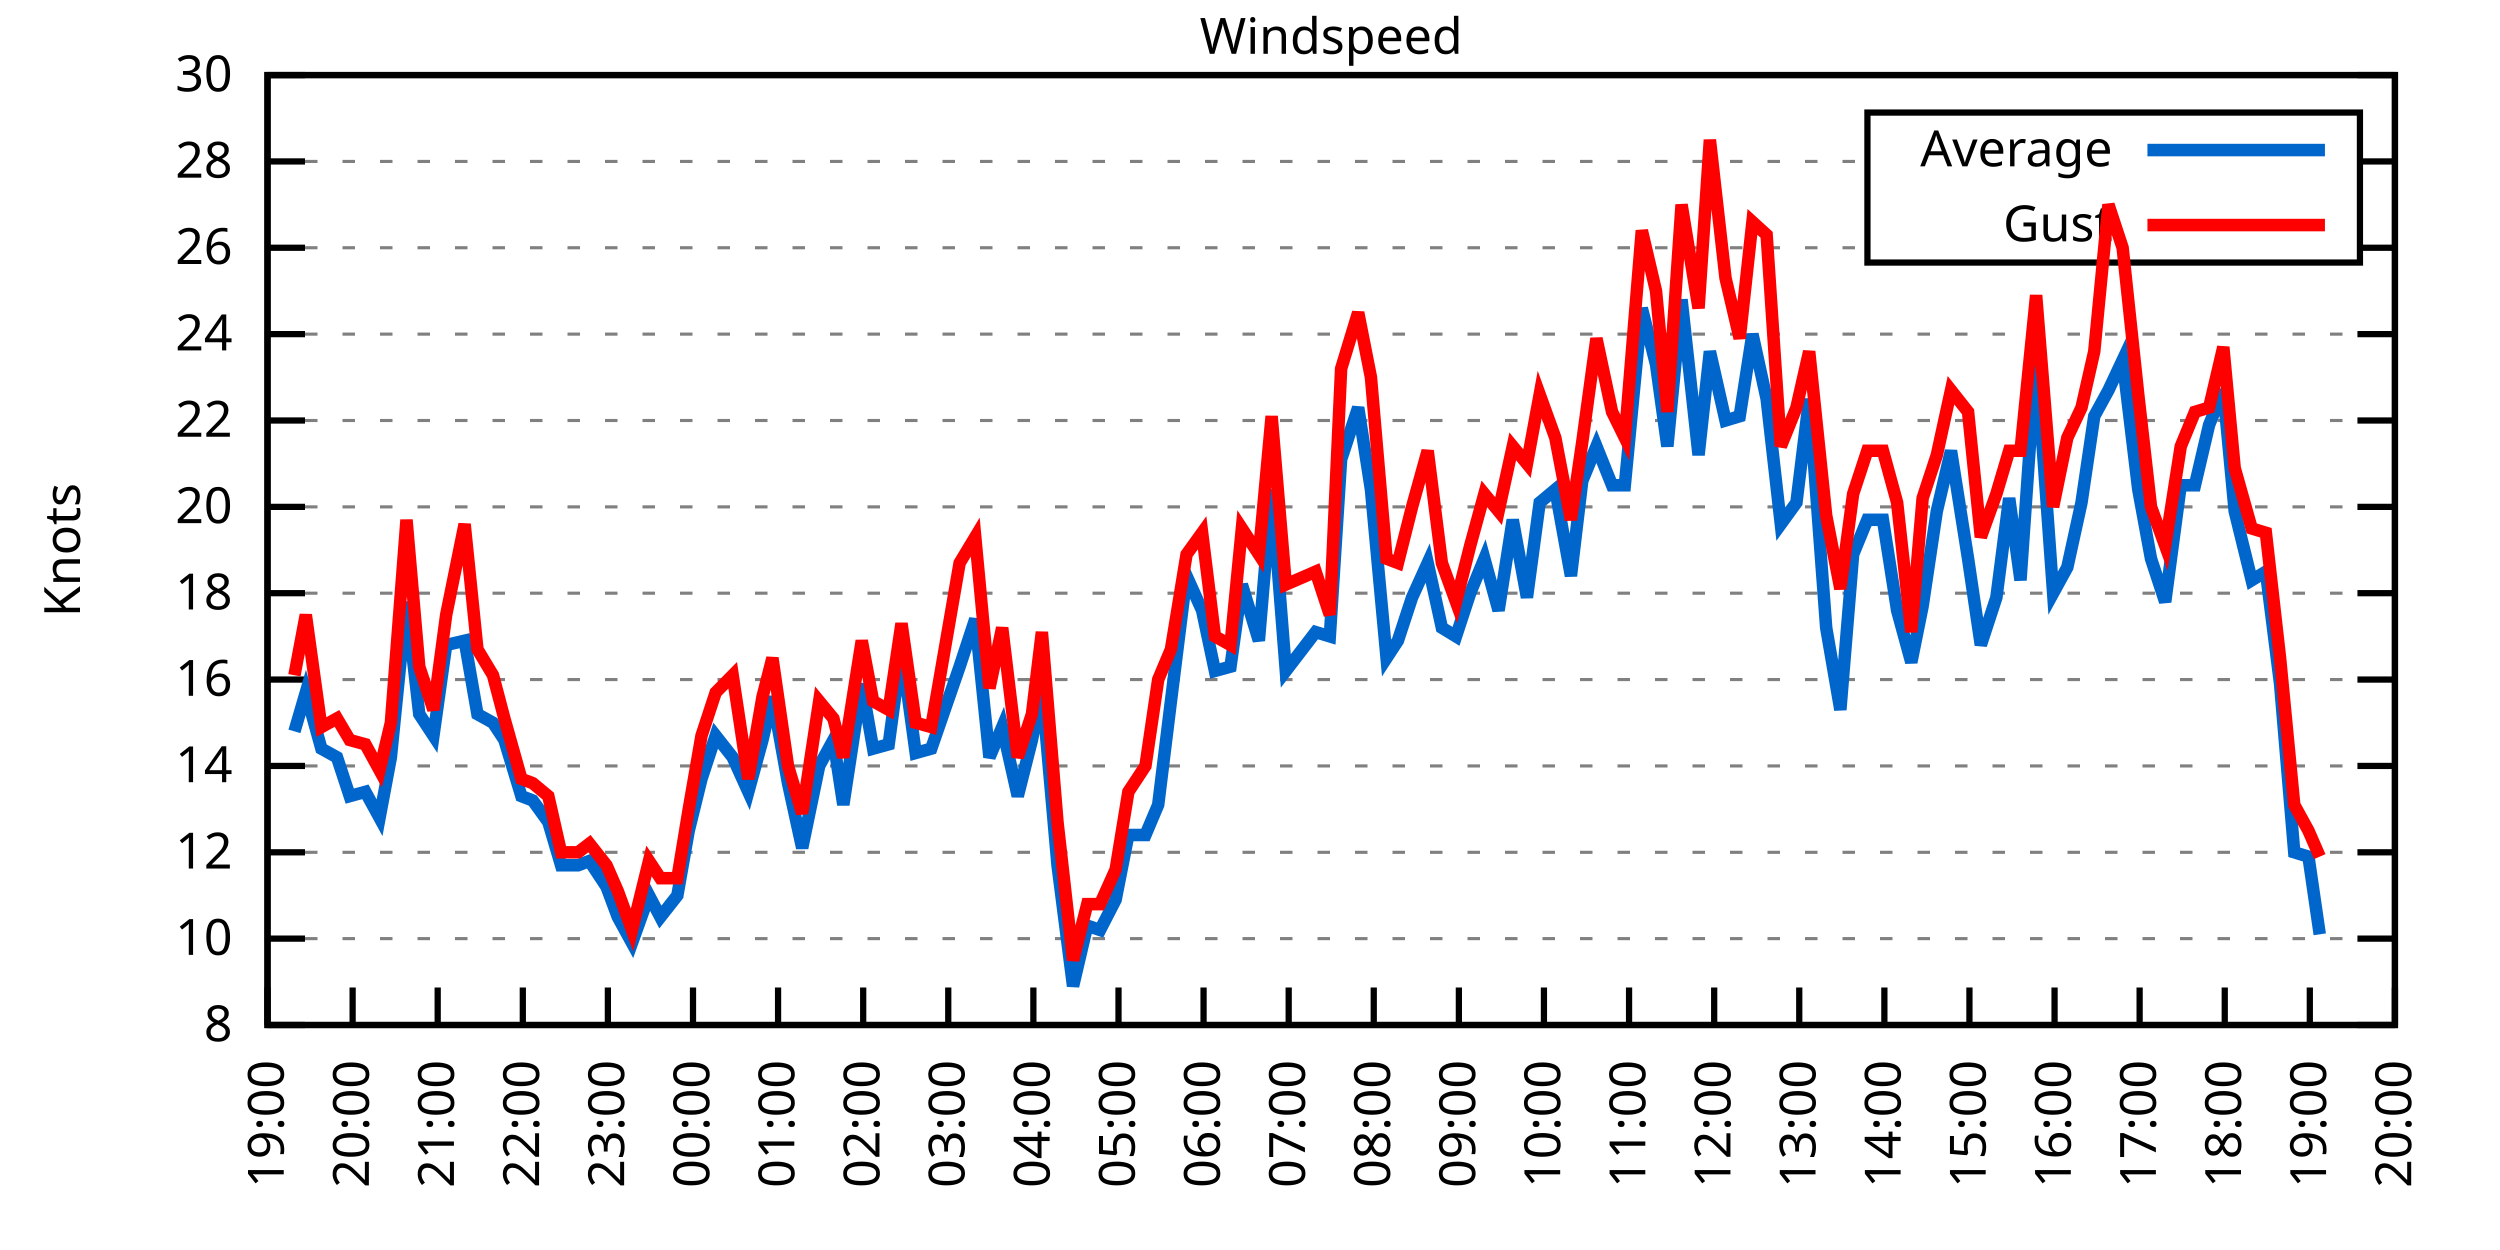
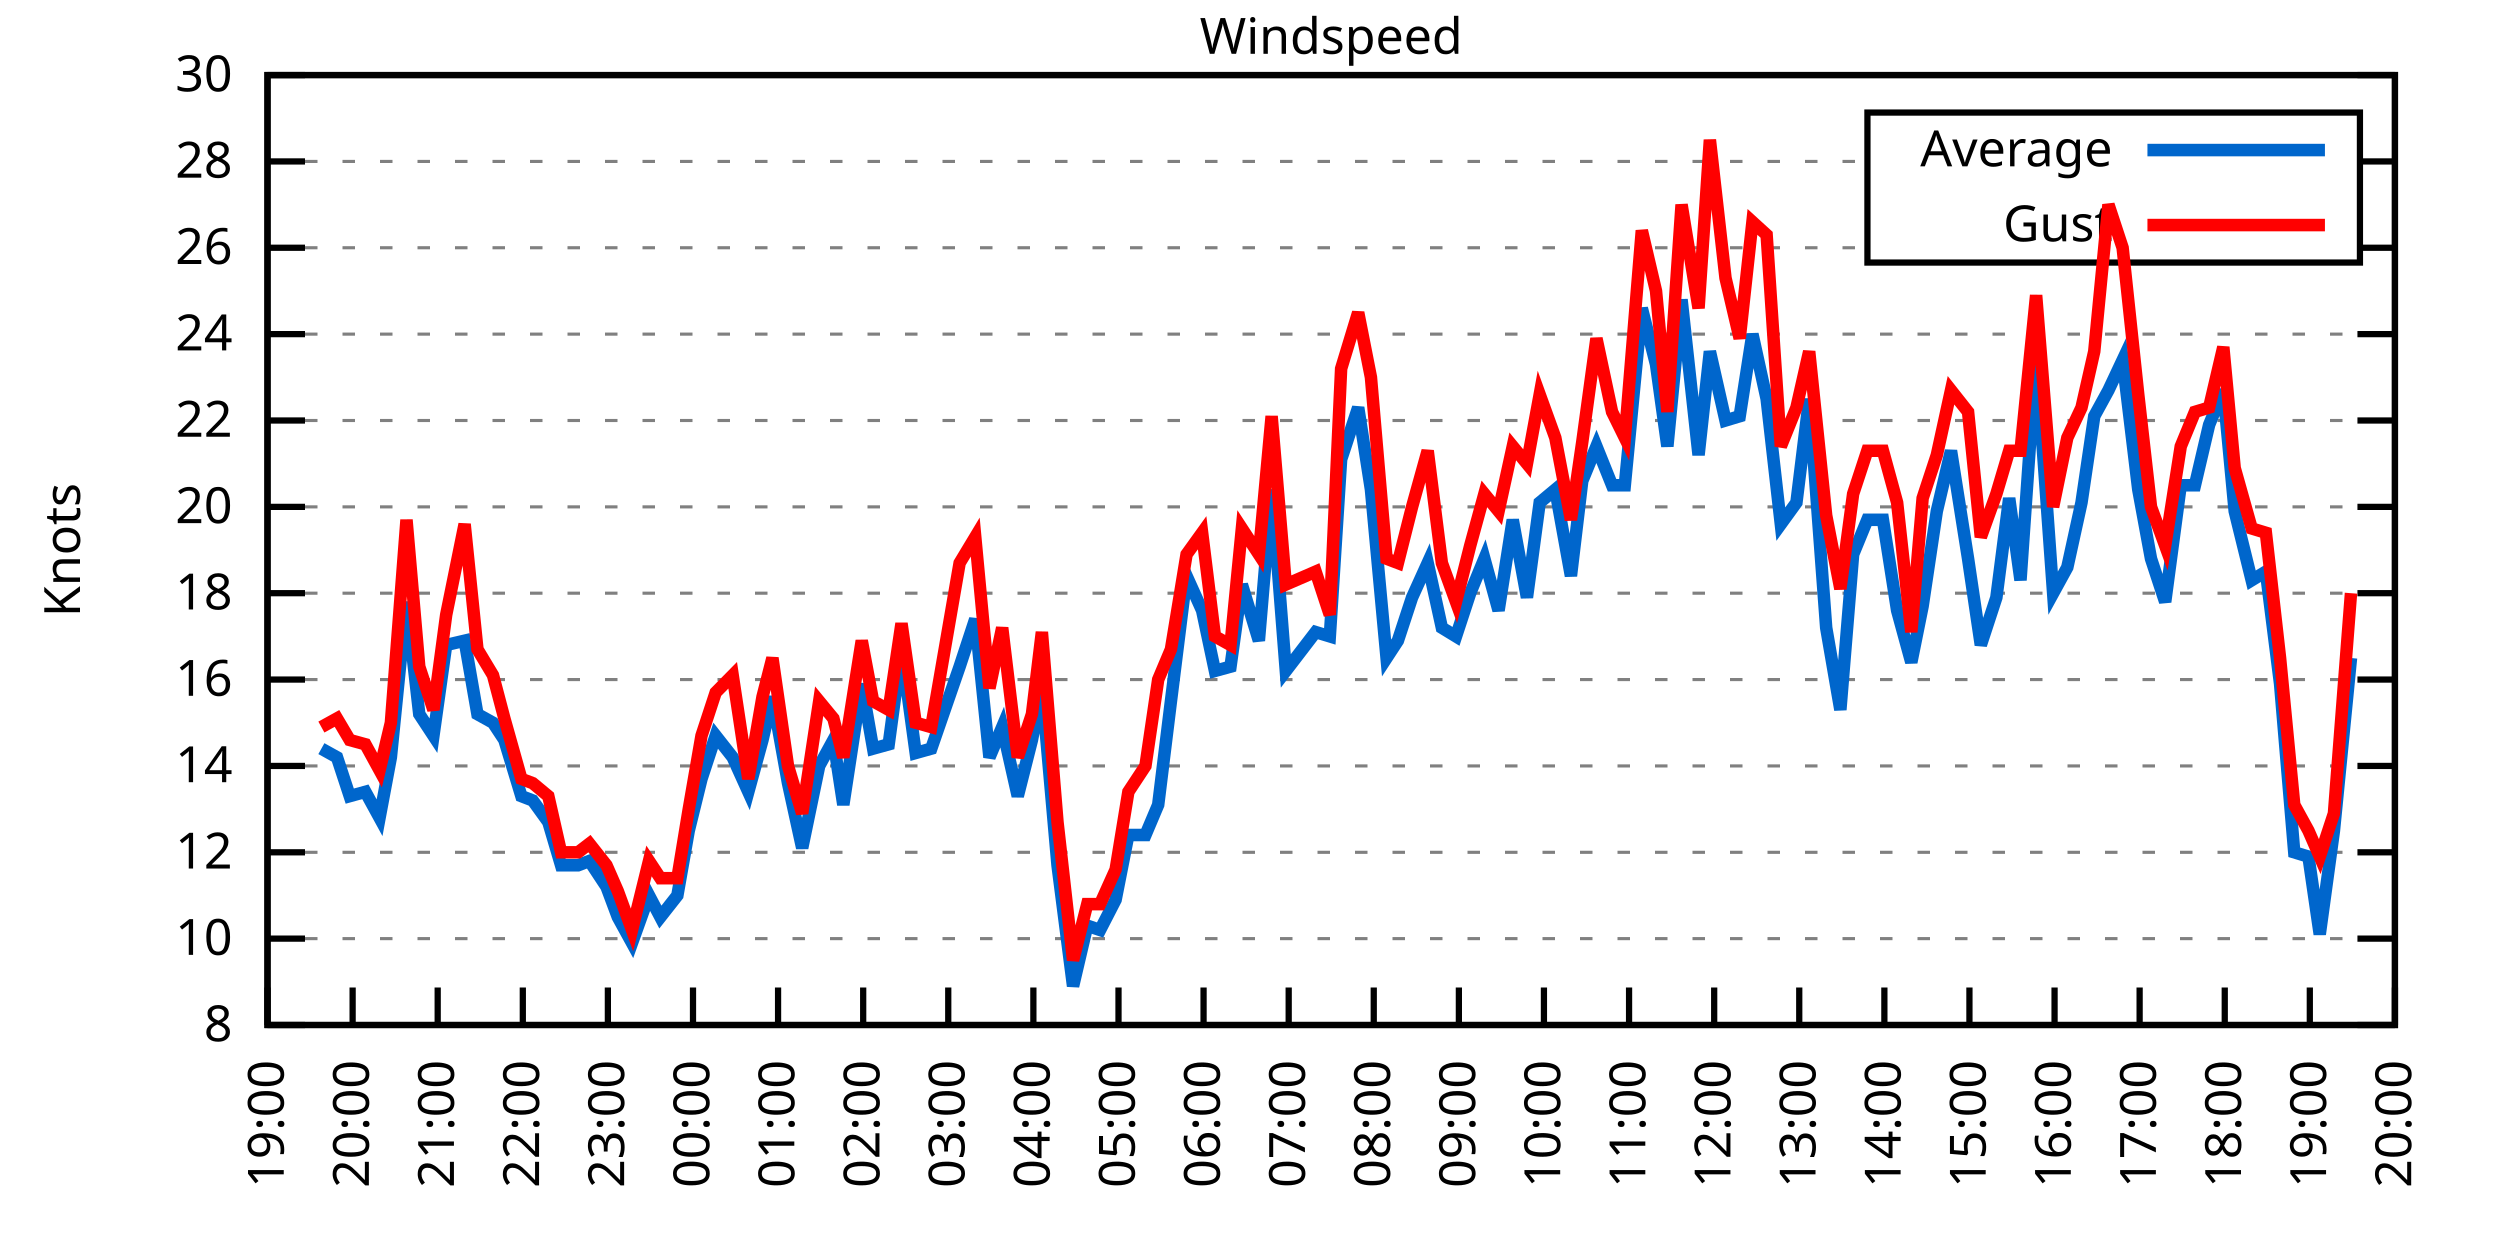
<svg xmlns="http://www.w3.org/2000/svg" xmlns:xlink="http://www.w3.org/1999/xlink" width="400" height="200" viewBox="0 0 400 200">
  <g id="gnuplot_canvas">
    <rect x="0" y="0" width="400" height="200" fill="none" />
    <defs>
      <circle id="gpDot" r="0.5" stroke-width="0.5" stroke="currentColor" />
      <path id="gpPt0" stroke-width="0.333" stroke="currentColor" d="M-1,0 h2 M0,-1 v2" />
      <path id="gpPt1" stroke-width="0.333" stroke="currentColor" d="M-1,-1 L1,1 M1,-1 L-1,1" />
      <path id="gpPt2" stroke-width="0.333" stroke="currentColor" d="M-1,0 L1,0 M0,-1 L0,1 M-1,-1 L1,1 M-1,1 L1,-1" />
      <rect id="gpPt3" stroke-width="0.333" stroke="currentColor" x="-1" y="-1" width="2" height="2" />
      <rect id="gpPt4" stroke-width="0.333" stroke="currentColor" fill="currentColor" x="-1" y="-1" width="2" height="2" />
      <circle id="gpPt5" stroke-width="0.333" stroke="currentColor" cx="0" cy="0" r="1" />
      <use xlink:href="#gpPt5" id="gpPt6" fill="currentColor" stroke="none" />
      <path id="gpPt7" stroke-width="0.333" stroke="currentColor" d="M0,-1.33 L-1.33,0.67 L1.33,0.67 z" />
      <use xlink:href="#gpPt7" id="gpPt8" fill="currentColor" stroke="none" />
      <use xlink:href="#gpPt7" id="gpPt9" stroke="currentColor" transform="rotate(180)" />
      <use xlink:href="#gpPt9" id="gpPt10" fill="currentColor" stroke="none" />
      <use xlink:href="#gpPt3" id="gpPt11" stroke="currentColor" transform="rotate(45)" />
      <use xlink:href="#gpPt11" id="gpPt12" fill="currentColor" stroke="none" />
      <path id="gpPt13" stroke-width="0.333" stroke="currentColor" d="M0,1.330 L1.265,0.411 L0.782,-1.067 L-0.782,-1.076 L-1.265,0.411 z" />
      <use xlink:href="#gpPt13" id="gpPt14" fill="currentColor" stroke="none" />
      <filter id="textbox" filterUnits="objectBoundingBox" x="0" y="0" height="1" width="1">
        <feFlood flood-color="white" flood-opacity="1" result="bgnd" />
        <feComposite in="SourceGraphic" in2="bgnd" operator="atop" />
      </filter>
      <filter id="greybox" filterUnits="objectBoundingBox" x="0" y="0" height="1" width="1">
        <feFlood flood-color="lightgrey" flood-opacity="1" result="grey" />
        <feComposite in="SourceGraphic" in2="grey" operator="atop" />
      </filter>
    </defs>
    <g fill="none" color="white" stroke="currentColor" stroke-width="1.00" stroke-linecap="butt" stroke-linejoin="miter">
</g>
    <g fill="none" color="black" stroke="currentColor" stroke-width="1.00" stroke-linecap="butt" stroke-linejoin="miter">
      <g stroke="none" shape-rendering="crispEdges">
        <polygon fill="rgb(255, 255, 255)" points="42.80,164.00 383.18,164.00 383.18,12.02 42.80,12.02 " />
      </g>
    </g>
    <g fill="none" color="black" stroke="currentColor" stroke-width="1.00" stroke-linecap="butt" stroke-linejoin="miter">
</g>
    <g fill="none" color="black" stroke="black" stroke-width="0.50" stroke-linecap="butt" stroke-linejoin="miter">
</g>
    <g fill="none" color="gray" stroke="currentColor" stroke-width="0.50" stroke-linecap="butt" stroke-linejoin="miter">
      <path stroke="gray" stroke-dasharray="2,4" class="gridline" d="M42.80,164.00 L383.19,164.00  " />
    </g>
    <g fill="none" color="gray" stroke="gray" stroke-width="1.00" stroke-linecap="butt" stroke-linejoin="miter">
</g>
    <g fill="none" color="black" stroke="currentColor" stroke-width="1.00" stroke-linecap="butt" stroke-linejoin="miter">
      <path stroke="black" d="M42.80,164.00 L48.80,164.00 M383.19,164.00 L377.19,164.00  " />
      <g transform="translate(37.20,166.60)" stroke="none" fill="black" font-family="Sans" font-size="8.00" text-anchor="end">
        <text>
          <tspan font-family="Sans"> 8</tspan>
        </text>
      </g>
    </g>
    <g fill="none" color="black" stroke="currentColor" stroke-width="1.00" stroke-linecap="butt" stroke-linejoin="miter">
</g>
    <g fill="none" color="black" stroke="black" stroke-width="0.50" stroke-linecap="butt" stroke-linejoin="miter">
</g>
    <g fill="none" color="gray" stroke="currentColor" stroke-width="0.50" stroke-linecap="butt" stroke-linejoin="miter">
      <path stroke="gray" stroke-dasharray="2,4" class="gridline" d="M42.80,150.18 L383.19,150.18  " />
    </g>
    <g fill="none" color="gray" stroke="gray" stroke-width="1.00" stroke-linecap="butt" stroke-linejoin="miter">
</g>
    <g fill="none" color="black" stroke="currentColor" stroke-width="1.00" stroke-linecap="butt" stroke-linejoin="miter">
      <path stroke="black" d="M42.80,150.18 L48.80,150.18 M383.19,150.18 L377.19,150.18  " />
      <g transform="translate(37.20,152.78)" stroke="none" fill="black" font-family="Sans" font-size="8.00" text-anchor="end">
        <text>
          <tspan font-family="Sans"> 10</tspan>
        </text>
      </g>
    </g>
    <g fill="none" color="black" stroke="currentColor" stroke-width="1.00" stroke-linecap="butt" stroke-linejoin="miter">
</g>
    <g fill="none" color="black" stroke="black" stroke-width="0.50" stroke-linecap="butt" stroke-linejoin="miter">
</g>
    <g fill="none" color="gray" stroke="currentColor" stroke-width="0.50" stroke-linecap="butt" stroke-linejoin="miter">
      <path stroke="gray" stroke-dasharray="2,4" class="gridline" d="M42.80,136.37 L383.19,136.37  " />
    </g>
    <g fill="none" color="gray" stroke="gray" stroke-width="1.00" stroke-linecap="butt" stroke-linejoin="miter">
</g>
    <g fill="none" color="black" stroke="currentColor" stroke-width="1.00" stroke-linecap="butt" stroke-linejoin="miter">
      <path stroke="black" d="M42.80,136.37 L48.80,136.37 M383.19,136.37 L377.19,136.37  " />
      <g transform="translate(37.20,138.97)" stroke="none" fill="black" font-family="Sans" font-size="8.00" text-anchor="end">
        <text>
          <tspan font-family="Sans"> 12</tspan>
        </text>
      </g>
    </g>
    <g fill="none" color="black" stroke="currentColor" stroke-width="1.00" stroke-linecap="butt" stroke-linejoin="miter">
</g>
    <g fill="none" color="black" stroke="black" stroke-width="0.50" stroke-linecap="butt" stroke-linejoin="miter">
</g>
    <g fill="none" color="gray" stroke="currentColor" stroke-width="0.50" stroke-linecap="butt" stroke-linejoin="miter">
      <path stroke="gray" stroke-dasharray="2,4" class="gridline" d="M42.80,122.55 L383.19,122.55  " />
    </g>
    <g fill="none" color="gray" stroke="gray" stroke-width="1.00" stroke-linecap="butt" stroke-linejoin="miter">
</g>
    <g fill="none" color="black" stroke="currentColor" stroke-width="1.00" stroke-linecap="butt" stroke-linejoin="miter">
      <path stroke="black" d="M42.80,122.55 L48.80,122.55 M383.19,122.55 L377.19,122.55  " />
      <g transform="translate(37.20,125.15)" stroke="none" fill="black" font-family="Sans" font-size="8.00" text-anchor="end">
        <text>
          <tspan font-family="Sans"> 14</tspan>
        </text>
      </g>
    </g>
    <g fill="none" color="black" stroke="currentColor" stroke-width="1.00" stroke-linecap="butt" stroke-linejoin="miter">
</g>
    <g fill="none" color="black" stroke="black" stroke-width="0.50" stroke-linecap="butt" stroke-linejoin="miter">
</g>
    <g fill="none" color="gray" stroke="currentColor" stroke-width="0.50" stroke-linecap="butt" stroke-linejoin="miter">
      <path stroke="gray" stroke-dasharray="2,4" class="gridline" d="M42.80,108.73 L383.19,108.73  " />
    </g>
    <g fill="none" color="gray" stroke="gray" stroke-width="1.00" stroke-linecap="butt" stroke-linejoin="miter">
</g>
    <g fill="none" color="black" stroke="currentColor" stroke-width="1.00" stroke-linecap="butt" stroke-linejoin="miter">
      <path stroke="black" d="M42.80,108.73 L48.80,108.73 M383.19,108.73 L377.19,108.73  " />
      <g transform="translate(37.20,111.33)" stroke="none" fill="black" font-family="Sans" font-size="8.00" text-anchor="end">
        <text>
          <tspan font-family="Sans"> 16</tspan>
        </text>
      </g>
    </g>
    <g fill="none" color="black" stroke="currentColor" stroke-width="1.00" stroke-linecap="butt" stroke-linejoin="miter">
</g>
    <g fill="none" color="black" stroke="black" stroke-width="0.50" stroke-linecap="butt" stroke-linejoin="miter">
</g>
    <g fill="none" color="gray" stroke="currentColor" stroke-width="0.50" stroke-linecap="butt" stroke-linejoin="miter">
      <path stroke="gray" stroke-dasharray="2,4" class="gridline" d="M42.80,94.91 L383.19,94.91  " />
    </g>
    <g fill="none" color="gray" stroke="gray" stroke-width="1.00" stroke-linecap="butt" stroke-linejoin="miter">
</g>
    <g fill="none" color="black" stroke="currentColor" stroke-width="1.00" stroke-linecap="butt" stroke-linejoin="miter">
      <path stroke="black" d="M42.80,94.91 L48.80,94.91 M383.19,94.91 L377.19,94.91  " />
      <g transform="translate(37.20,97.51)" stroke="none" fill="black" font-family="Sans" font-size="8.00" text-anchor="end">
        <text>
          <tspan font-family="Sans"> 18</tspan>
        </text>
      </g>
    </g>
    <g fill="none" color="black" stroke="currentColor" stroke-width="1.00" stroke-linecap="butt" stroke-linejoin="miter">
</g>
    <g fill="none" color="black" stroke="black" stroke-width="0.50" stroke-linecap="butt" stroke-linejoin="miter">
</g>
    <g fill="none" color="gray" stroke="currentColor" stroke-width="0.50" stroke-linecap="butt" stroke-linejoin="miter">
      <path stroke="gray" stroke-dasharray="2,4" class="gridline" d="M42.80,81.10 L383.19,81.10  " />
    </g>
    <g fill="none" color="gray" stroke="gray" stroke-width="1.00" stroke-linecap="butt" stroke-linejoin="miter">
</g>
    <g fill="none" color="black" stroke="currentColor" stroke-width="1.00" stroke-linecap="butt" stroke-linejoin="miter">
      <path stroke="black" d="M42.80,81.10 L48.80,81.10 M383.19,81.10 L377.19,81.10  " />
      <g transform="translate(37.20,83.70)" stroke="none" fill="black" font-family="Sans" font-size="8.00" text-anchor="end">
        <text>
          <tspan font-family="Sans"> 20</tspan>
        </text>
      </g>
    </g>
    <g fill="none" color="black" stroke="currentColor" stroke-width="1.00" stroke-linecap="butt" stroke-linejoin="miter">
</g>
    <g fill="none" color="black" stroke="black" stroke-width="0.50" stroke-linecap="butt" stroke-linejoin="miter">
</g>
    <g fill="none" color="gray" stroke="currentColor" stroke-width="0.50" stroke-linecap="butt" stroke-linejoin="miter">
      <path stroke="gray" stroke-dasharray="2,4" class="gridline" d="M42.80,67.28 L383.19,67.28  " />
    </g>
    <g fill="none" color="gray" stroke="gray" stroke-width="1.00" stroke-linecap="butt" stroke-linejoin="miter">
</g>
    <g fill="none" color="black" stroke="currentColor" stroke-width="1.00" stroke-linecap="butt" stroke-linejoin="miter">
      <path stroke="black" d="M42.80,67.28 L48.80,67.28 M383.19,67.28 L377.19,67.28  " />
      <g transform="translate(37.20,69.88)" stroke="none" fill="black" font-family="Sans" font-size="8.00" text-anchor="end">
        <text>
          <tspan font-family="Sans"> 22</tspan>
        </text>
      </g>
    </g>
    <g fill="none" color="black" stroke="currentColor" stroke-width="1.00" stroke-linecap="butt" stroke-linejoin="miter">
</g>
    <g fill="none" color="black" stroke="black" stroke-width="0.50" stroke-linecap="butt" stroke-linejoin="miter">
</g>
    <g fill="none" color="gray" stroke="currentColor" stroke-width="0.50" stroke-linecap="butt" stroke-linejoin="miter">
      <path stroke="gray" stroke-dasharray="2,4" class="gridline" d="M42.80,53.46 L383.19,53.46  " />
    </g>
    <g fill="none" color="gray" stroke="gray" stroke-width="1.00" stroke-linecap="butt" stroke-linejoin="miter">
</g>
    <g fill="none" color="black" stroke="currentColor" stroke-width="1.00" stroke-linecap="butt" stroke-linejoin="miter">
      <path stroke="black" d="M42.80,53.46 L48.80,53.46 M383.19,53.46 L377.19,53.46  " />
      <g transform="translate(37.20,56.06)" stroke="none" fill="black" font-family="Sans" font-size="8.00" text-anchor="end">
        <text>
          <tspan font-family="Sans"> 24</tspan>
        </text>
      </g>
    </g>
    <g fill="none" color="black" stroke="currentColor" stroke-width="1.00" stroke-linecap="butt" stroke-linejoin="miter">
</g>
    <g fill="none" color="black" stroke="black" stroke-width="0.50" stroke-linecap="butt" stroke-linejoin="miter">
</g>
    <g fill="none" color="gray" stroke="currentColor" stroke-width="0.50" stroke-linecap="butt" stroke-linejoin="miter">
      <path stroke="gray" stroke-dasharray="2,4" class="gridline" d="M42.80,39.64 L298.79,39.64 M377.59,39.64 L383.19,39.64  " />
    </g>
    <g fill="none" color="gray" stroke="gray" stroke-width="1.00" stroke-linecap="butt" stroke-linejoin="miter">
</g>
    <g fill="none" color="black" stroke="currentColor" stroke-width="1.00" stroke-linecap="butt" stroke-linejoin="miter">
      <path stroke="black" d="M42.80,39.64 L48.80,39.64 M383.19,39.64 L377.19,39.64  " />
      <g transform="translate(37.20,42.24)" stroke="none" fill="black" font-family="Sans" font-size="8.00" text-anchor="end">
        <text>
          <tspan font-family="Sans"> 26</tspan>
        </text>
      </g>
    </g>
    <g fill="none" color="black" stroke="currentColor" stroke-width="1.00" stroke-linecap="butt" stroke-linejoin="miter">
</g>
    <g fill="none" color="black" stroke="black" stroke-width="0.50" stroke-linecap="butt" stroke-linejoin="miter">
</g>
    <g fill="none" color="gray" stroke="currentColor" stroke-width="0.50" stroke-linecap="butt" stroke-linejoin="miter">
      <path stroke="gray" stroke-dasharray="2,4" class="gridline" d="M42.80,25.83 L298.79,25.83 M377.59,25.83 L383.19,25.83  " />
    </g>
    <g fill="none" color="gray" stroke="gray" stroke-width="1.00" stroke-linecap="butt" stroke-linejoin="miter">
</g>
    <g fill="none" color="black" stroke="currentColor" stroke-width="1.00" stroke-linecap="butt" stroke-linejoin="miter">
      <path stroke="black" d="M42.80,25.83 L48.80,25.83 M383.19,25.83 L377.19,25.83  " />
      <g transform="translate(37.20,28.43)" stroke="none" fill="black" font-family="Sans" font-size="8.00" text-anchor="end">
        <text>
          <tspan font-family="Sans"> 28</tspan>
        </text>
      </g>
    </g>
    <g fill="none" color="black" stroke="currentColor" stroke-width="1.00" stroke-linecap="butt" stroke-linejoin="miter">
</g>
    <g fill="none" color="black" stroke="black" stroke-width="0.50" stroke-linecap="butt" stroke-linejoin="miter">
</g>
    <g fill="none" color="gray" stroke="currentColor" stroke-width="0.50" stroke-linecap="butt" stroke-linejoin="miter">
      <path stroke="gray" stroke-dasharray="2,4" class="gridline" d="M42.80,12.01 L383.19,12.01  " />
    </g>
    <g fill="none" color="gray" stroke="gray" stroke-width="1.00" stroke-linecap="butt" stroke-linejoin="miter">
</g>
    <g fill="none" color="black" stroke="currentColor" stroke-width="1.00" stroke-linecap="butt" stroke-linejoin="miter">
      <path stroke="black" d="M42.80,12.01 L48.80,12.01 M383.19,12.01 L377.19,12.01  " />
      <g transform="translate(37.20,14.61)" stroke="none" fill="black" font-family="Sans" font-size="8.00" text-anchor="end">
        <text>
          <tspan font-family="Sans"> 30</tspan>
        </text>
      </g>
    </g>
    <g fill="none" color="black" stroke="currentColor" stroke-width="1.00" stroke-linecap="butt" stroke-linejoin="miter">
      <path stroke="black" d="M42.80,164.00 L42.80,158.00  " />
      <g transform="translate(45.40,169.60) rotate(270.00)" stroke="none" fill="black" font-family="Sans" font-size="8.00" text-anchor="end">
        <text>
          <tspan font-family="Sans">19:00</tspan>
        </text>
      </g>
    </g>
    <g fill="none" color="black" stroke="currentColor" stroke-width="1.00" stroke-linecap="butt" stroke-linejoin="miter">
      <path stroke="black" d="M56.42,164.00 L56.42,158.00  " />
      <g transform="translate(59.02,169.60) rotate(270.00)" stroke="none" fill="black" font-family="Sans" font-size="8.00" text-anchor="end">
        <text>
          <tspan font-family="Sans">20:00</tspan>
        </text>
      </g>
    </g>
    <g fill="none" color="black" stroke="currentColor" stroke-width="1.00" stroke-linecap="butt" stroke-linejoin="miter">
      <path stroke="black" d="M70.03,164.00 L70.03,158.00  " />
      <g transform="translate(72.63,169.60) rotate(270.00)" stroke="none" fill="black" font-family="Sans" font-size="8.00" text-anchor="end">
        <text>
          <tspan font-family="Sans">21:00</tspan>
        </text>
      </g>
    </g>
    <g fill="none" color="black" stroke="currentColor" stroke-width="1.00" stroke-linecap="butt" stroke-linejoin="miter">
      <path stroke="black" d="M83.65,164.00 L83.65,158.00  " />
      <g transform="translate(86.25,169.60) rotate(270.00)" stroke="none" fill="black" font-family="Sans" font-size="8.00" text-anchor="end">
        <text>
          <tspan font-family="Sans">22:00</tspan>
        </text>
      </g>
    </g>
    <g fill="none" color="black" stroke="currentColor" stroke-width="1.00" stroke-linecap="butt" stroke-linejoin="miter">
      <path stroke="black" d="M97.26,164.00 L97.26,158.00  " />
      <g transform="translate(99.86,169.60) rotate(270.00)" stroke="none" fill="black" font-family="Sans" font-size="8.00" text-anchor="end">
        <text>
          <tspan font-family="Sans">23:00</tspan>
        </text>
      </g>
    </g>
    <g fill="none" color="black" stroke="currentColor" stroke-width="1.00" stroke-linecap="butt" stroke-linejoin="miter">
      <path stroke="black" d="M110.88,164.00 L110.88,158.00  " />
      <g transform="translate(113.48,169.60) rotate(270.00)" stroke="none" fill="black" font-family="Sans" font-size="8.00" text-anchor="end">
        <text>
          <tspan font-family="Sans">00:00</tspan>
        </text>
      </g>
    </g>
    <g fill="none" color="black" stroke="currentColor" stroke-width="1.00" stroke-linecap="butt" stroke-linejoin="miter">
      <path stroke="black" d="M124.49,164.00 L124.49,158.00  " />
      <g transform="translate(127.09,169.60) rotate(270.00)" stroke="none" fill="black" font-family="Sans" font-size="8.00" text-anchor="end">
        <text>
          <tspan font-family="Sans">01:00</tspan>
        </text>
      </g>
    </g>
    <g fill="none" color="black" stroke="currentColor" stroke-width="1.00" stroke-linecap="butt" stroke-linejoin="miter">
      <path stroke="black" d="M138.11,164.00 L138.11,158.00  " />
      <g transform="translate(140.71,169.60) rotate(270.00)" stroke="none" fill="black" font-family="Sans" font-size="8.00" text-anchor="end">
        <text>
          <tspan font-family="Sans">02:00</tspan>
        </text>
      </g>
    </g>
    <g fill="none" color="black" stroke="currentColor" stroke-width="1.00" stroke-linecap="butt" stroke-linejoin="miter">
      <path stroke="black" d="M151.72,164.00 L151.72,158.00  " />
      <g transform="translate(154.32,169.60) rotate(270.00)" stroke="none" fill="black" font-family="Sans" font-size="8.00" text-anchor="end">
        <text>
          <tspan font-family="Sans">03:00</tspan>
        </text>
      </g>
    </g>
    <g fill="none" color="black" stroke="currentColor" stroke-width="1.00" stroke-linecap="butt" stroke-linejoin="miter">
      <path stroke="black" d="M165.34,164.00 L165.34,158.00  " />
      <g transform="translate(167.94,169.60) rotate(270.00)" stroke="none" fill="black" font-family="Sans" font-size="8.00" text-anchor="end">
        <text>
          <tspan font-family="Sans">04:00</tspan>
        </text>
      </g>
    </g>
    <g fill="none" color="black" stroke="currentColor" stroke-width="1.00" stroke-linecap="butt" stroke-linejoin="miter">
      <path stroke="black" d="M178.96,164.00 L178.96,158.00  " />
      <g transform="translate(181.56,169.60) rotate(270.00)" stroke="none" fill="black" font-family="Sans" font-size="8.00" text-anchor="end">
        <text>
          <tspan font-family="Sans">05:00</tspan>
        </text>
      </g>
    </g>
    <g fill="none" color="black" stroke="currentColor" stroke-width="1.00" stroke-linecap="butt" stroke-linejoin="miter">
      <path stroke="black" d="M192.57,164.00 L192.57,158.00  " />
      <g transform="translate(195.17,169.60) rotate(270.00)" stroke="none" fill="black" font-family="Sans" font-size="8.00" text-anchor="end">
        <text>
          <tspan font-family="Sans">06:00</tspan>
        </text>
      </g>
    </g>
    <g fill="none" color="black" stroke="currentColor" stroke-width="1.00" stroke-linecap="butt" stroke-linejoin="miter">
      <path stroke="black" d="M206.19,164.00 L206.19,158.00  " />
      <g transform="translate(208.79,169.60) rotate(270.00)" stroke="none" fill="black" font-family="Sans" font-size="8.00" text-anchor="end">
        <text>
          <tspan font-family="Sans">07:00</tspan>
        </text>
      </g>
    </g>
    <g fill="none" color="black" stroke="currentColor" stroke-width="1.00" stroke-linecap="butt" stroke-linejoin="miter">
      <path stroke="black" d="M219.80,164.00 L219.80,158.00  " />
      <g transform="translate(222.40,169.60) rotate(270.00)" stroke="none" fill="black" font-family="Sans" font-size="8.00" text-anchor="end">
        <text>
          <tspan font-family="Sans">08:00</tspan>
        </text>
      </g>
    </g>
    <g fill="none" color="black" stroke="currentColor" stroke-width="1.00" stroke-linecap="butt" stroke-linejoin="miter">
      <path stroke="black" d="M233.42,164.00 L233.42,158.00  " />
      <g transform="translate(236.02,169.60) rotate(270.00)" stroke="none" fill="black" font-family="Sans" font-size="8.00" text-anchor="end">
        <text>
          <tspan font-family="Sans">09:00</tspan>
        </text>
      </g>
    </g>
    <g fill="none" color="black" stroke="currentColor" stroke-width="1.00" stroke-linecap="butt" stroke-linejoin="miter">
      <path stroke="black" d="M247.03,164.00 L247.03,158.00  " />
      <g transform="translate(249.63,169.60) rotate(270.00)" stroke="none" fill="black" font-family="Sans" font-size="8.00" text-anchor="end">
        <text>
          <tspan font-family="Sans">10:00</tspan>
        </text>
      </g>
    </g>
    <g fill="none" color="black" stroke="currentColor" stroke-width="1.00" stroke-linecap="butt" stroke-linejoin="miter">
      <path stroke="black" d="M260.65,164.00 L260.65,158.00  " />
      <g transform="translate(263.25,169.60) rotate(270.00)" stroke="none" fill="black" font-family="Sans" font-size="8.00" text-anchor="end">
        <text>
          <tspan font-family="Sans">11:00</tspan>
        </text>
      </g>
    </g>
    <g fill="none" color="black" stroke="currentColor" stroke-width="1.00" stroke-linecap="butt" stroke-linejoin="miter">
      <path stroke="black" d="M274.27,164.00 L274.27,158.00  " />
      <g transform="translate(276.87,169.60) rotate(270.00)" stroke="none" fill="black" font-family="Sans" font-size="8.00" text-anchor="end">
        <text>
          <tspan font-family="Sans">12:00</tspan>
        </text>
      </g>
    </g>
    <g fill="none" color="black" stroke="currentColor" stroke-width="1.00" stroke-linecap="butt" stroke-linejoin="miter">
      <path stroke="black" d="M287.88,164.00 L287.88,158.00  " />
      <g transform="translate(290.48,169.60) rotate(270.00)" stroke="none" fill="black" font-family="Sans" font-size="8.00" text-anchor="end">
        <text>
          <tspan font-family="Sans">13:00</tspan>
        </text>
      </g>
    </g>
    <g fill="none" color="black" stroke="currentColor" stroke-width="1.00" stroke-linecap="butt" stroke-linejoin="miter">
      <path stroke="black" d="M301.50,164.00 L301.50,158.00  " />
      <g transform="translate(304.10,169.60) rotate(270.00)" stroke="none" fill="black" font-family="Sans" font-size="8.00" text-anchor="end">
        <text>
          <tspan font-family="Sans">14:00</tspan>
        </text>
      </g>
    </g>
    <g fill="none" color="black" stroke="currentColor" stroke-width="1.00" stroke-linecap="butt" stroke-linejoin="miter">
      <path stroke="black" d="M315.11,164.00 L315.11,158.00  " />
      <g transform="translate(317.71,169.60) rotate(270.00)" stroke="none" fill="black" font-family="Sans" font-size="8.00" text-anchor="end">
        <text>
          <tspan font-family="Sans">15:00</tspan>
        </text>
      </g>
    </g>
    <g fill="none" color="black" stroke="currentColor" stroke-width="1.00" stroke-linecap="butt" stroke-linejoin="miter">
      <path stroke="black" d="M328.73,164.00 L328.73,158.00  " />
      <g transform="translate(331.33,169.60) rotate(270.00)" stroke="none" fill="black" font-family="Sans" font-size="8.00" text-anchor="end">
        <text>
          <tspan font-family="Sans">16:00</tspan>
        </text>
      </g>
    </g>
    <g fill="none" color="black" stroke="currentColor" stroke-width="1.00" stroke-linecap="butt" stroke-linejoin="miter">
      <path stroke="black" d="M342.34,164.00 L342.34,158.00  " />
      <g transform="translate(344.94,169.60) rotate(270.00)" stroke="none" fill="black" font-family="Sans" font-size="8.00" text-anchor="end">
        <text>
          <tspan font-family="Sans">17:00</tspan>
        </text>
      </g>
    </g>
    <g fill="none" color="black" stroke="currentColor" stroke-width="1.00" stroke-linecap="butt" stroke-linejoin="miter">
      <path stroke="black" d="M355.96,164.00 L355.96,158.00  " />
      <g transform="translate(358.56,169.60) rotate(270.00)" stroke="none" fill="black" font-family="Sans" font-size="8.00" text-anchor="end">
        <text>
          <tspan font-family="Sans">18:00</tspan>
        </text>
      </g>
    </g>
    <g fill="none" color="black" stroke="currentColor" stroke-width="1.00" stroke-linecap="butt" stroke-linejoin="miter">
      <path stroke="black" d="M369.57,164.00 L369.57,158.00  " />
      <g transform="translate(372.17,169.60) rotate(270.00)" stroke="none" fill="black" font-family="Sans" font-size="8.00" text-anchor="end">
        <text>
          <tspan font-family="Sans">19:00</tspan>
        </text>
      </g>
    </g>
    <g fill="none" color="black" stroke="currentColor" stroke-width="1.00" stroke-linecap="butt" stroke-linejoin="miter">
      <path stroke="black" d="M383.19,164.00 L383.19,158.00  " />
      <g transform="translate(385.79,169.60) rotate(270.00)" stroke="none" fill="black" font-family="Sans" font-size="8.00" text-anchor="end">
        <text>
          <tspan font-family="Sans">20:00</tspan>
        </text>
      </g>
    </g>
    <g fill="none" color="black" stroke="currentColor" stroke-width="1.00" stroke-linecap="butt" stroke-linejoin="miter">
</g>
    <g fill="none" color="black" stroke="currentColor" stroke-width="1.00" stroke-linecap="butt" stroke-linejoin="miter">
      <path stroke="black" d="M42.80,12.01 L42.80,164.00 L383.19,164.00 L383.19,12.01 L42.80,12.01 Z  " />
    </g>
    <g fill="none" color="black" stroke="currentColor" stroke-width="1.00" stroke-linecap="butt" stroke-linejoin="miter">
</g>
    <g fill="none" color="black" stroke="currentColor" stroke-width="1.00" stroke-linecap="butt" stroke-linejoin="miter">
      <path stroke="black" d="M298.79,42.01 L298.79,18.01 L377.59,18.01 L377.59,42.01 L298.79,42.01 Z  " />
    </g>
    <g id="Windspeed_plot_1">
      <g fill="none" color="white" stroke="black" stroke-width="2.00" stroke-linecap="butt" stroke-linejoin="miter">
</g>
      <g fill="none" color="black" stroke="currentColor" stroke-width="2.00" stroke-linecap="butt" stroke-linejoin="miter">
        <g transform="translate(337.99,26.61)" stroke="none" fill="black" font-family="Sans" font-size="8.00" text-anchor="end">
          <text>
            <tspan font-family="Sans">Average</tspan>
          </text>
        </g>
      </g>
      <g fill="none" color="black" stroke="currentColor" stroke-width="2.00" stroke-linecap="butt" stroke-linejoin="miter">
-         <path stroke="rgb(  0, 102, 204)" d="M343.59,24.01 L371.99,24.01 M47.11,117.02 L48.93,110.80 L51.42,119.78 L53.92,121.17 L55.96,127.38 L58.46,126.69   L60.73,130.84 L62.54,121.17 L65.04,96.30 L67.08,114.26 L69.35,117.71 L71.39,103.20 L74.34,102.51 L76.39,114.26   L78.88,115.64 L80.70,118.40 L83.42,127.38 L85.24,128.08 L87.73,131.53 L89.77,138.44 L92.50,138.44 L94.31,137.75   L97.04,141.89 L98.85,146.73 L101.12,150.87 L103.84,143.27 L105.66,146.73 L108.38,143.27 L110.20,132.91 L112.24,124.62   L114.51,117.71 L117.23,121.17 L119.73,126.69 L122.00,118.40 L123.59,111.49 L126.08,125.31 L128.35,135.67 L131.07,122.55   L133.34,118.40 L134.93,128.77 L137.88,109.42 L139.70,119.78 L142.19,119.09 L144.24,103.89 L146.51,120.48 L149.00,119.78   L153.54,106.66 L156.04,99.06 L158.31,121.17 L160.35,116.33 L162.84,127.38 L165.11,118.40 L166.70,110.11 L169.20,138.44   L171.69,157.78 L173.96,148.11 L176.01,148.80 L178.50,143.96 L180.54,133.60 L183.27,133.60 L185.31,128.77 L187.35,112.19   L189.85,92.15 L192.34,97.68 L194.39,107.35 L196.88,106.66 L198.70,93.53 L201.42,102.51 L203.46,78.33 L205.73,107.35   L210.50,101.13 L212.77,101.82 L214.58,73.50 L217.31,65.21 L219.35,78.33 L221.85,105.28 L223.66,102.51 L225.93,95.60   L228.43,90.08 L230.70,100.44 L232.96,101.82 L235.23,94.91 L237.50,89.39 L239.77,97.68 L242.04,83.17 L244.31,95.60   L246.35,80.41 L248.85,78.33 L251.35,92.15 L253.16,76.95 L255.43,71.42 L257.93,77.64 L259.97,77.64 L262.69,49.32   L264.96,58.30 L266.78,71.42 L269.05,47.93 L271.77,72.81 L273.58,56.23 L276.08,67.28 L278.35,66.59 L280.39,53.46   L282.66,63.82 L284.93,83.86 L287.43,80.41 L289.47,63.82 L292.19,100.44 L294.46,113.57 L296.50,88.70 L298.77,83.17   L301.27,83.17 L303.54,97.68 L305.81,105.97 L307.62,96.99 L309.89,81.79 L312.16,72.12 L314.89,89.39 L316.93,103.20   L319.42,95.60 L321.47,79.71 L323.28,92.84 L325.78,56.92 L328.50,94.91 L330.77,90.77 L333.04,80.41 L335.08,66.59   L337.35,62.44 L339.62,57.61 L342.12,78.33 L344.16,89.39 L346.43,96.30 L348.92,77.64 L351.19,77.64 L353.46,67.97   L355.73,62.44 L357.55,81.79 L360.27,92.84 L362.54,91.46 L364.81,109.42 L367.08,136.37 L369.35,137.06 L371.16,149.49    " />
+         <path stroke="rgb(  0, 102, 204)" d="M343.59,24.01 L371.99,24.01 M51.42,119.78 L53.92,121.17 L55.96,127.38 L58.46,126.69 L60.73,130.84 L62.54,121.17   L65.04,96.30 L67.08,114.26 L69.35,117.71 L71.39,103.20 L74.34,102.51 L76.39,114.26 L78.88,115.64 L80.70,118.40   L83.42,127.38 L85.24,128.08 L87.73,131.53 L89.77,138.44 L92.50,138.44 L94.31,137.75 L97.04,141.89 L98.85,146.73   L101.12,150.87 L103.84,143.27 L105.66,146.73 L108.38,143.27 L110.20,132.91 L112.24,124.62 L114.51,117.71 L117.23,121.17   L119.73,126.69 L122.00,118.40 L123.59,111.49 L126.08,125.31 L128.35,135.67 L131.07,122.55 L133.34,118.40 L134.93,128.77   L137.88,109.42 L139.70,119.78 L142.19,119.09 L144.24,103.89 L146.51,120.48 L149.00,119.78 L153.54,106.66 L156.04,99.06   L158.31,121.17 L160.35,116.33 L162.84,127.38 L165.11,118.40 L166.70,110.11 L169.20,138.44 L171.69,157.78 L173.96,148.11   L176.01,148.80 L178.50,143.96 L180.54,133.60 L183.27,133.60 L185.31,128.77 L187.35,112.19 L189.85,92.15 L192.34,97.68   L194.39,107.35 L196.88,106.66 L198.70,93.53 L201.42,102.51 L203.46,78.33 L205.73,107.35 L210.50,101.13 L212.77,101.82   L214.58,73.50 L217.31,65.21 L219.35,78.33 L221.85,105.28 L223.66,102.51 L225.93,95.60 L228.43,90.08 L230.70,100.44   L232.96,101.82 L235.23,94.91 L237.50,89.39 L239.77,97.68 L242.04,83.17 L244.31,95.60 L246.35,80.41 L248.85,78.33   L251.35,92.15 L253.16,76.95 L255.43,71.42 L257.93,77.64 L259.97,77.64 L262.69,49.32 L264.96,58.30 L266.78,71.42   L269.05,47.93 L271.77,72.81 L273.58,56.23 L276.08,67.28 L278.35,66.59 L280.39,53.46 L282.66,63.82 L284.93,83.86   L287.43,80.41 L289.47,63.82 L292.19,100.44 L294.46,113.57 L296.50,88.70 L298.77,83.17 L301.27,83.17 L303.54,97.68   L305.81,105.97 L307.62,96.99 L309.89,81.79 L312.16,72.12 L314.89,89.39 L316.93,103.20 L319.42,95.60 L321.47,79.71   L323.28,92.84 L325.78,56.92 L328.50,94.91 L330.77,90.77 L333.04,80.41 L335.08,66.59 L337.35,62.44 L339.62,57.61   L342.12,78.33 L344.16,89.39 L346.43,96.30 L348.92,77.64 L351.19,77.64 L353.46,67.97 L355.73,62.44 L357.55,81.79   L360.27,92.84 L362.54,91.46 L364.81,109.42 L367.08,136.37 L369.35,137.06 L371.16,149.49 L373.43,132.91 L376.16,105.28    " />
      </g>
    </g>
    <g id="Windspeed_plot_2">
      <g fill="none" color="black" stroke="currentColor" stroke-width="2.00" stroke-linecap="butt" stroke-linejoin="miter">
        <g transform="translate(337.99,38.61)" stroke="none" fill="black" font-family="Sans" font-size="8.00" text-anchor="end">
          <text>
            <tspan font-family="Sans">Gust</tspan>
          </text>
        </g>
      </g>
      <g fill="none" color="black" stroke="currentColor" stroke-width="2.00" stroke-linecap="butt" stroke-linejoin="miter">
-         <path stroke="rgb(255,   0,   0)" d="M343.59,36.01 L371.99,36.01 M47.11,108.04 L48.93,98.37 L51.42,116.33 L53.92,114.95 L55.96,118.40 L58.46,119.09   L60.73,123.24 L62.54,115.64 L65.04,83.17 L67.08,106.66 L69.35,113.57 L71.39,98.37 L74.34,83.86 L76.39,103.89   L78.88,108.04 L80.70,114.95 L83.42,124.62 L85.24,125.31 L87.73,127.38 L89.77,136.37 L92.50,136.37 L94.31,134.98   L97.04,138.44 L98.85,142.58 L101.12,148.80 L103.84,137.75 L105.66,140.51 L108.38,140.51 L110.20,129.46 L112.24,117.71   L114.51,110.80 L117.23,108.04 L119.73,124.62 L122.00,111.49 L123.59,105.28 L126.08,122.55 L128.35,130.15 L131.07,112.19   L133.34,114.95 L134.93,121.17 L137.88,102.51 L139.70,112.19 L142.19,113.57 L144.24,99.75 L146.51,115.64 L149.00,116.33   L153.54,90.08 L156.04,85.93 L158.31,110.11 L160.35,100.44 L162.84,121.17 L165.11,114.26 L166.70,101.13 L169.20,131.53   L171.69,153.64 L173.96,144.66 L176.01,144.66 L178.50,139.13 L180.54,126.69 L183.27,122.55 L185.31,108.73 L187.35,103.89   L189.85,88.70 L192.34,85.24 L194.39,101.82 L196.88,103.20 L198.70,84.55 L201.42,88.70 L203.46,66.59 L205.73,93.53   L210.50,91.46 L212.77,98.37 L214.58,58.99 L217.31,50.01 L219.35,60.37 L221.85,89.39 L223.66,90.08 L225.93,81.10   L228.43,72.12 L230.70,90.08 L232.96,96.30 L235.23,87.31 L237.50,79.02 L239.77,81.79 L242.04,71.42 L244.31,74.19   L246.35,63.13 L248.85,70.04 L251.35,83.17 L253.16,70.73 L255.43,54.15 L257.93,65.90 L259.97,70.04 L262.69,36.88   L264.96,46.55 L266.78,65.90 L269.05,32.74 L271.77,49.32 L273.58,22.37 L276.08,44.48 L278.35,54.15 L280.39,35.50   L282.66,37.57 L284.93,71.42 L287.43,65.21 L289.47,56.23 L292.19,82.48 L294.46,94.22 L296.50,79.02 L298.77,72.12   L301.27,72.12 L303.54,80.41 L305.81,101.13 L307.62,79.71 L309.89,72.81 L312.16,62.44 L314.89,65.90 L316.93,85.93   L319.42,79.02 L321.47,72.12 L323.28,72.12 L325.78,47.24 L328.50,81.10 L330.77,70.04 L333.04,65.21 L335.08,56.23   L337.35,32.74 L339.62,39.64 L342.12,63.13 L344.16,81.10 L346.43,87.31 L348.92,71.42 L351.19,65.90 L353.46,65.21   L355.73,55.53 L357.55,74.88 L360.27,84.55 L362.54,85.24 L364.81,105.28 L367.08,128.77 L369.35,132.91 L371.16,137.06    " />
+         <path stroke="rgb(255,   0,   0)" d="M343.59,36.01 L371.99,36.01 M51.42,116.33 L53.92,114.95 L55.96,118.40 L58.46,119.09 L60.73,123.24 L62.54,115.64   L65.04,83.17 L67.08,106.66 L69.35,113.57 L71.39,98.37 L74.34,83.86 L76.39,103.89 L78.88,108.04 L80.70,114.95   L83.42,124.62 L85.24,125.31 L87.73,127.38 L89.77,136.37 L92.50,136.37 L94.31,134.98 L97.04,138.44 L98.85,142.58   L101.12,148.80 L103.84,137.75 L105.66,140.51 L108.38,140.51 L110.20,129.46 L112.24,117.71 L114.51,110.80 L117.23,108.04   L119.73,124.62 L122.00,111.49 L123.59,105.28 L126.08,122.55 L128.35,130.15 L131.07,112.19 L133.34,114.95 L134.93,121.17   L137.88,102.51 L139.70,112.19 L142.19,113.57 L144.24,99.75 L146.51,115.64 L149.00,116.33 L153.54,90.08 L156.04,85.93   L158.31,110.11 L160.35,100.44 L162.84,121.17 L165.11,114.26 L166.70,101.13 L169.20,131.53 L171.69,153.64 L173.96,144.66   L176.01,144.66 L178.50,139.13 L180.54,126.69 L183.27,122.55 L185.31,108.73 L187.35,103.89 L189.85,88.70 L192.34,85.24   L194.39,101.82 L196.88,103.20 L198.70,84.55 L201.42,88.70 L203.46,66.59 L205.73,93.53 L210.50,91.46 L212.77,98.37   L214.58,58.99 L217.31,50.01 L219.35,60.37 L221.85,89.39 L223.66,90.08 L225.93,81.10 L228.43,72.12 L230.70,90.08   L232.96,96.30 L235.23,87.31 L237.50,79.02 L239.77,81.79 L242.04,71.42 L244.31,74.19 L246.35,63.13 L248.85,70.04   L251.35,83.17 L253.16,70.73 L255.43,54.15 L257.93,65.90 L259.97,70.04 L262.69,36.88 L264.96,46.55 L266.78,65.90   L269.05,32.74 L271.77,49.32 L273.58,22.37 L276.08,44.48 L278.35,54.15 L280.39,35.50 L282.66,37.57 L284.93,71.42   L287.43,65.21 L289.47,56.23 L292.19,82.48 L294.46,94.22 L296.50,79.02 L298.77,72.12 L301.27,72.12 L303.54,80.41   L305.81,101.13 L307.62,79.71 L309.89,72.81 L312.16,62.44 L314.89,65.90 L316.93,85.93 L319.42,79.02 L321.47,72.12   L323.28,72.12 L325.78,47.24 L328.50,81.10 L330.77,70.04 L333.04,65.21 L335.08,56.23 L337.35,32.74 L339.62,39.64   L342.12,63.13 L344.16,81.10 L346.43,87.31 L348.92,71.42 L351.19,65.90 L353.46,65.21 L355.73,55.53 L357.55,74.88   L360.27,84.55 L362.54,85.24 L364.81,105.28 L367.08,128.77 L369.35,132.91 L371.16,137.06 L373.43,130.15 L376.16,94.91    " />
      </g>
    </g>
    <g fill="none" color="black" stroke="currentColor" stroke-width="2.00" stroke-linecap="butt" stroke-linejoin="miter">
</g>
    <g fill="none" color="black" stroke="black" stroke-width="1.00" stroke-linecap="butt" stroke-linejoin="miter">
</g>
    <g fill="none" color="black" stroke="currentColor" stroke-width="1.00" stroke-linecap="butt" stroke-linejoin="miter">
      <path stroke="black" d="M42.80,12.01 L42.80,164.00 L383.19,164.00 L383.19,12.01 L42.80,12.01 Z  " />
      <g transform="translate(12.80,88.01) rotate(270.00)" stroke="none" fill="black" font-family="Sans" font-size="8.00" text-anchor="middle">
        <text>
          <tspan font-family="Sans">Knots</tspan>
        </text>
      </g>
    </g>
    <g fill="none" color="black" stroke="currentColor" stroke-width="1.00" stroke-linecap="butt" stroke-linejoin="miter">
</g>
    <g fill="none" color="black" stroke="currentColor" stroke-width="1.00" stroke-linecap="butt" stroke-linejoin="miter">
      <g transform="translate(212.99,8.61)" stroke="none" fill="black" font-family="Sans" font-size="8.00" text-anchor="middle">
        <text>
          <tspan font-family="Sans">Windspeed</tspan>
        </text>
      </g>
    </g>
    <g fill="none" color="black" stroke="currentColor" stroke-width="1.00" stroke-linecap="butt" stroke-linejoin="miter">
</g>
  </g>
</svg>
